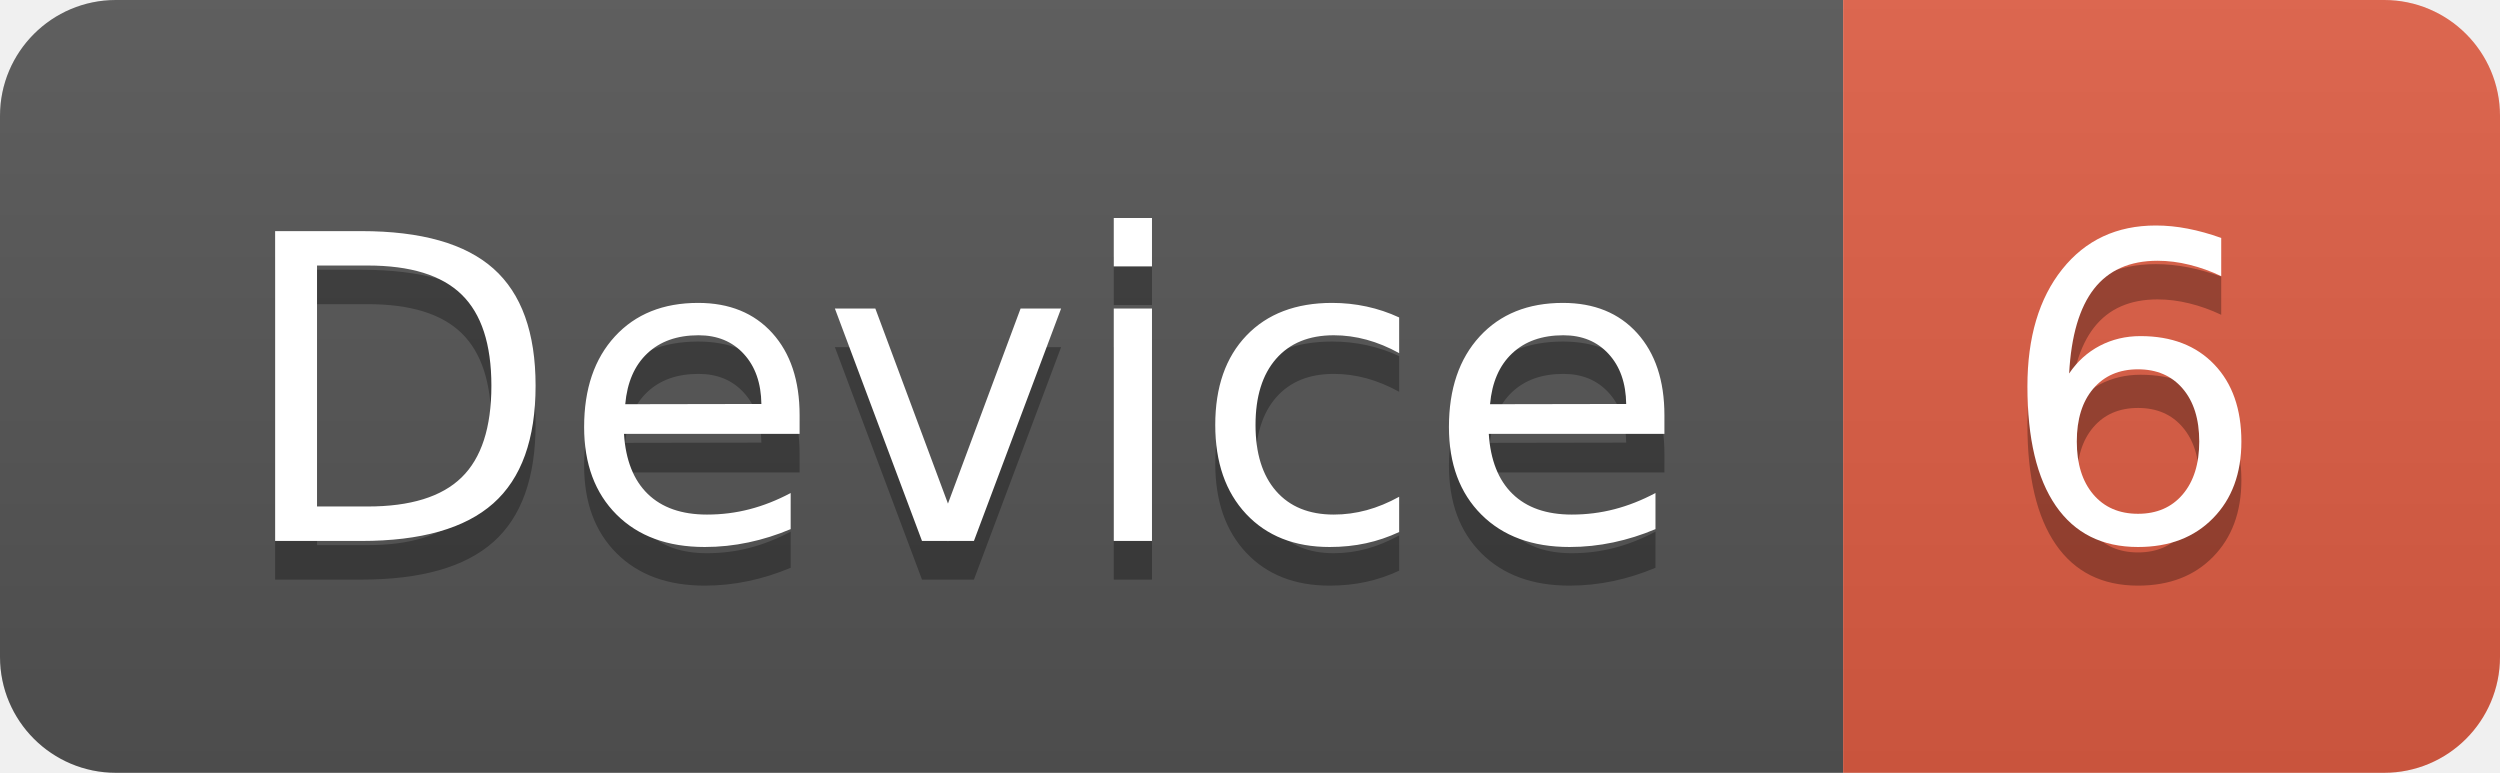
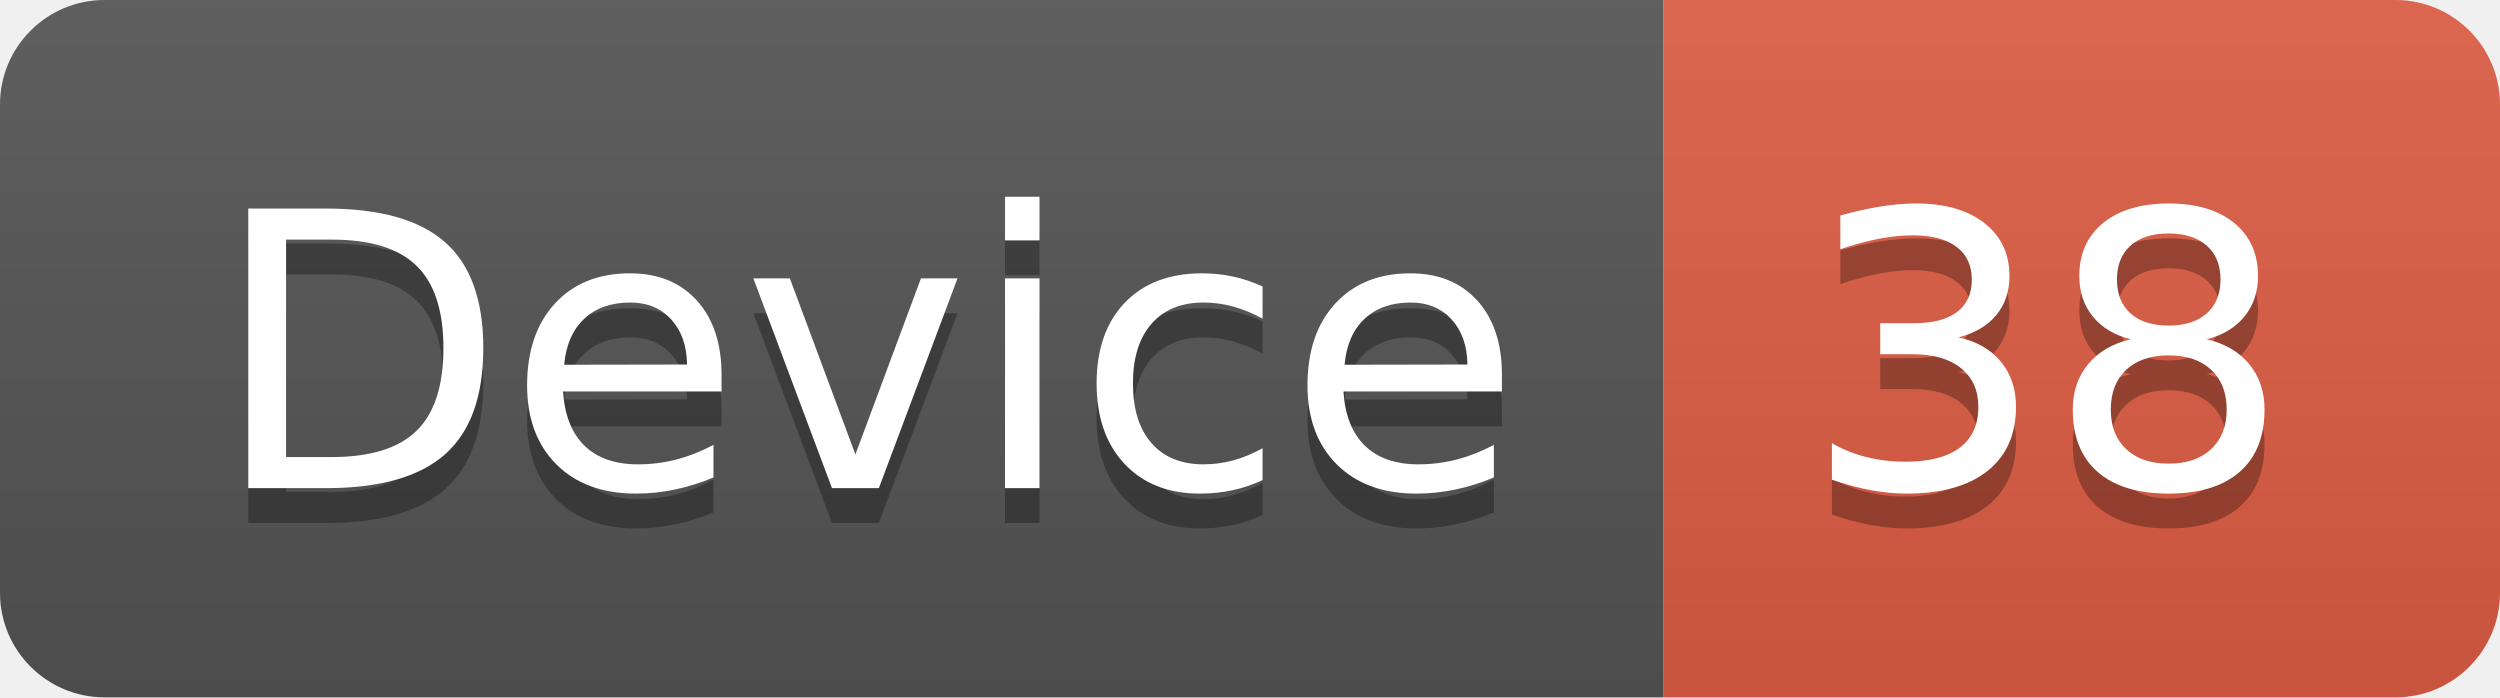
- <svg xmlns="http://www.w3.org/2000/svg" width="64.7" height="20">
+ <svg xmlns="http://www.w3.org/2000/svg" width="71.7" height="20">
  <linearGradient id="smooth" x2="0" y2="100%">
    <stop offset="0" stop-color="#bbb" stop-opacity=".1" />
    <stop offset="1" stop-opacity=".1" />
  </linearGradient>
  <clipPath id="round">
-     <rect width="64.7" height="20" rx="3" fill="#fff" />
+     <rect width="71.7" height="20" rx="3" fill="#fff" />
  </clipPath>
  <g clip-path="url(#round)">
    <rect width="47.7" height="20" fill="#555" />
-     <rect x="47.7" width="17.0" height="20" fill="#e05d44" />
-     <rect width="64.7" height="20" fill="url(#smooth)" />
+     <rect x="47.7" width="24.0" height="20" fill="#e05d44" />
+     <rect width="71.7" height="20" fill="url(#smooth)" />
  </g>
  <g fill="#fff" text-anchor="middle" font-family="DejaVu Sans,Verdana,Geneva,sans-serif" font-size="110">
    <text x="248.5" y="150" fill="#010101" fill-opacity=".3" transform="scale(0.1)" textLength="377.0" lengthAdjust="spacing">Device</text>
    <text x="248.5" y="140" transform="scale(0.1)" textLength="377.0" lengthAdjust="spacing">Device</text>
-     <text x="552.0" y="150" fill="#010101" fill-opacity=".3" transform="scale(0.1)" textLength="70.0" lengthAdjust="spacing">6</text>
-     <text x="552.0" y="140" transform="scale(0.1)" textLength="70.0" lengthAdjust="spacing">6</text>
+     <text x="587.0" y="150" fill="#010101" fill-opacity=".3" transform="scale(0.1)" textLength="140.0" lengthAdjust="spacing">38</text>
+     <text x="587.0" y="140" transform="scale(0.1)" textLength="140.0" lengthAdjust="spacing">38</text>
  </g>
</svg>
